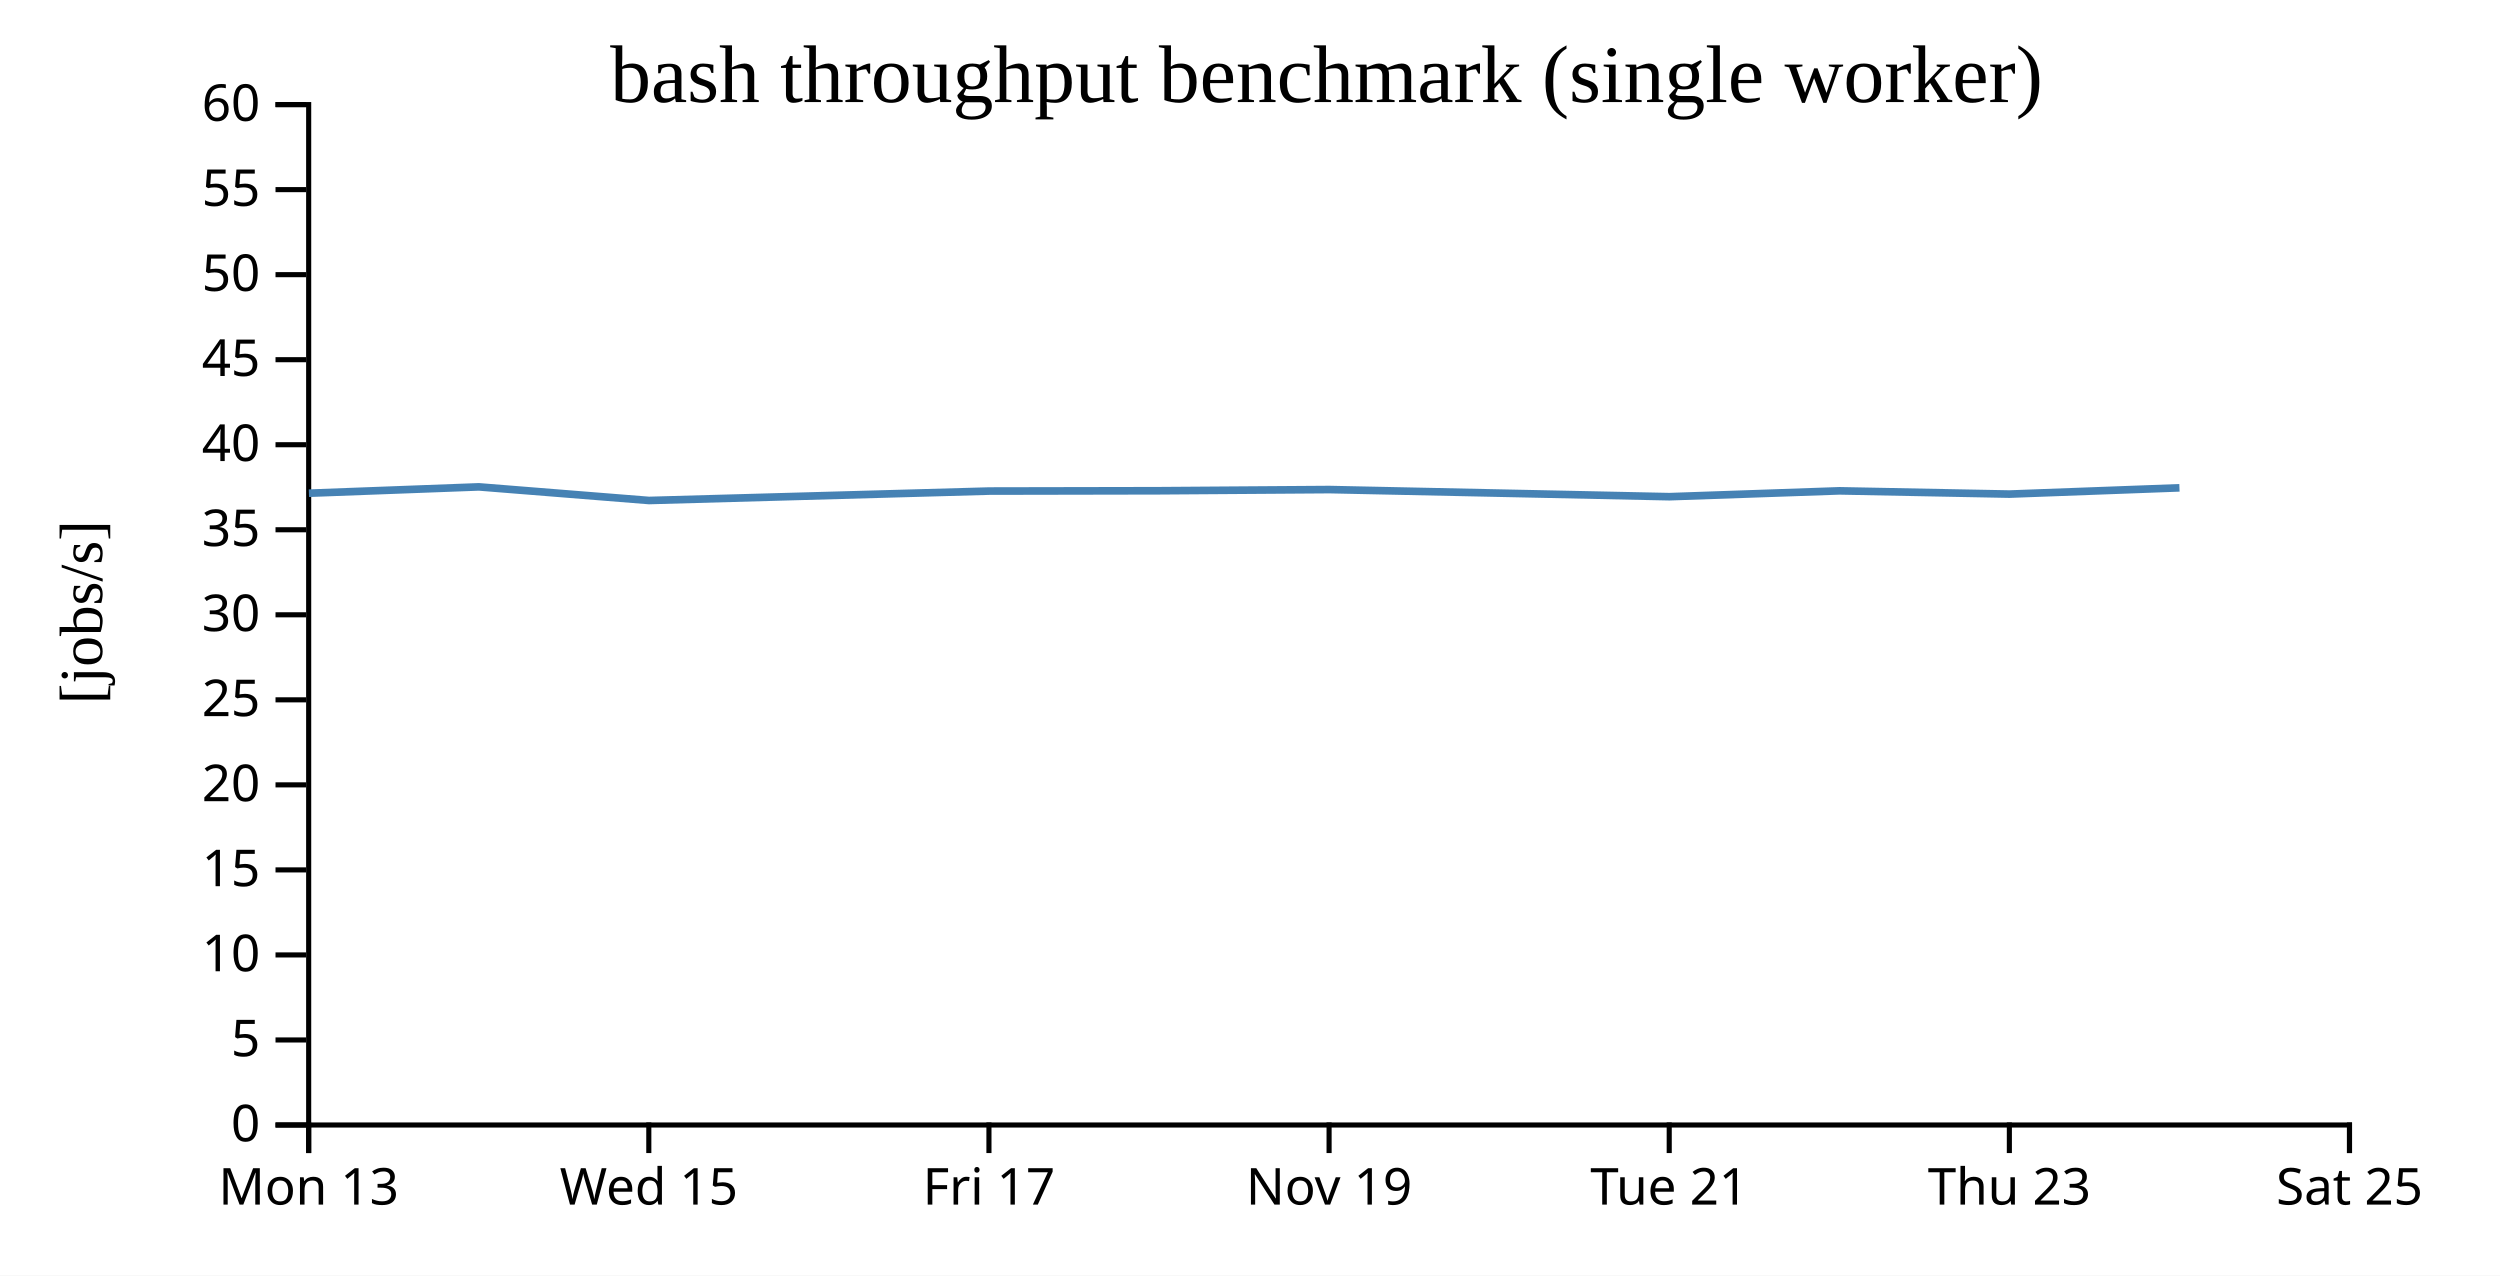
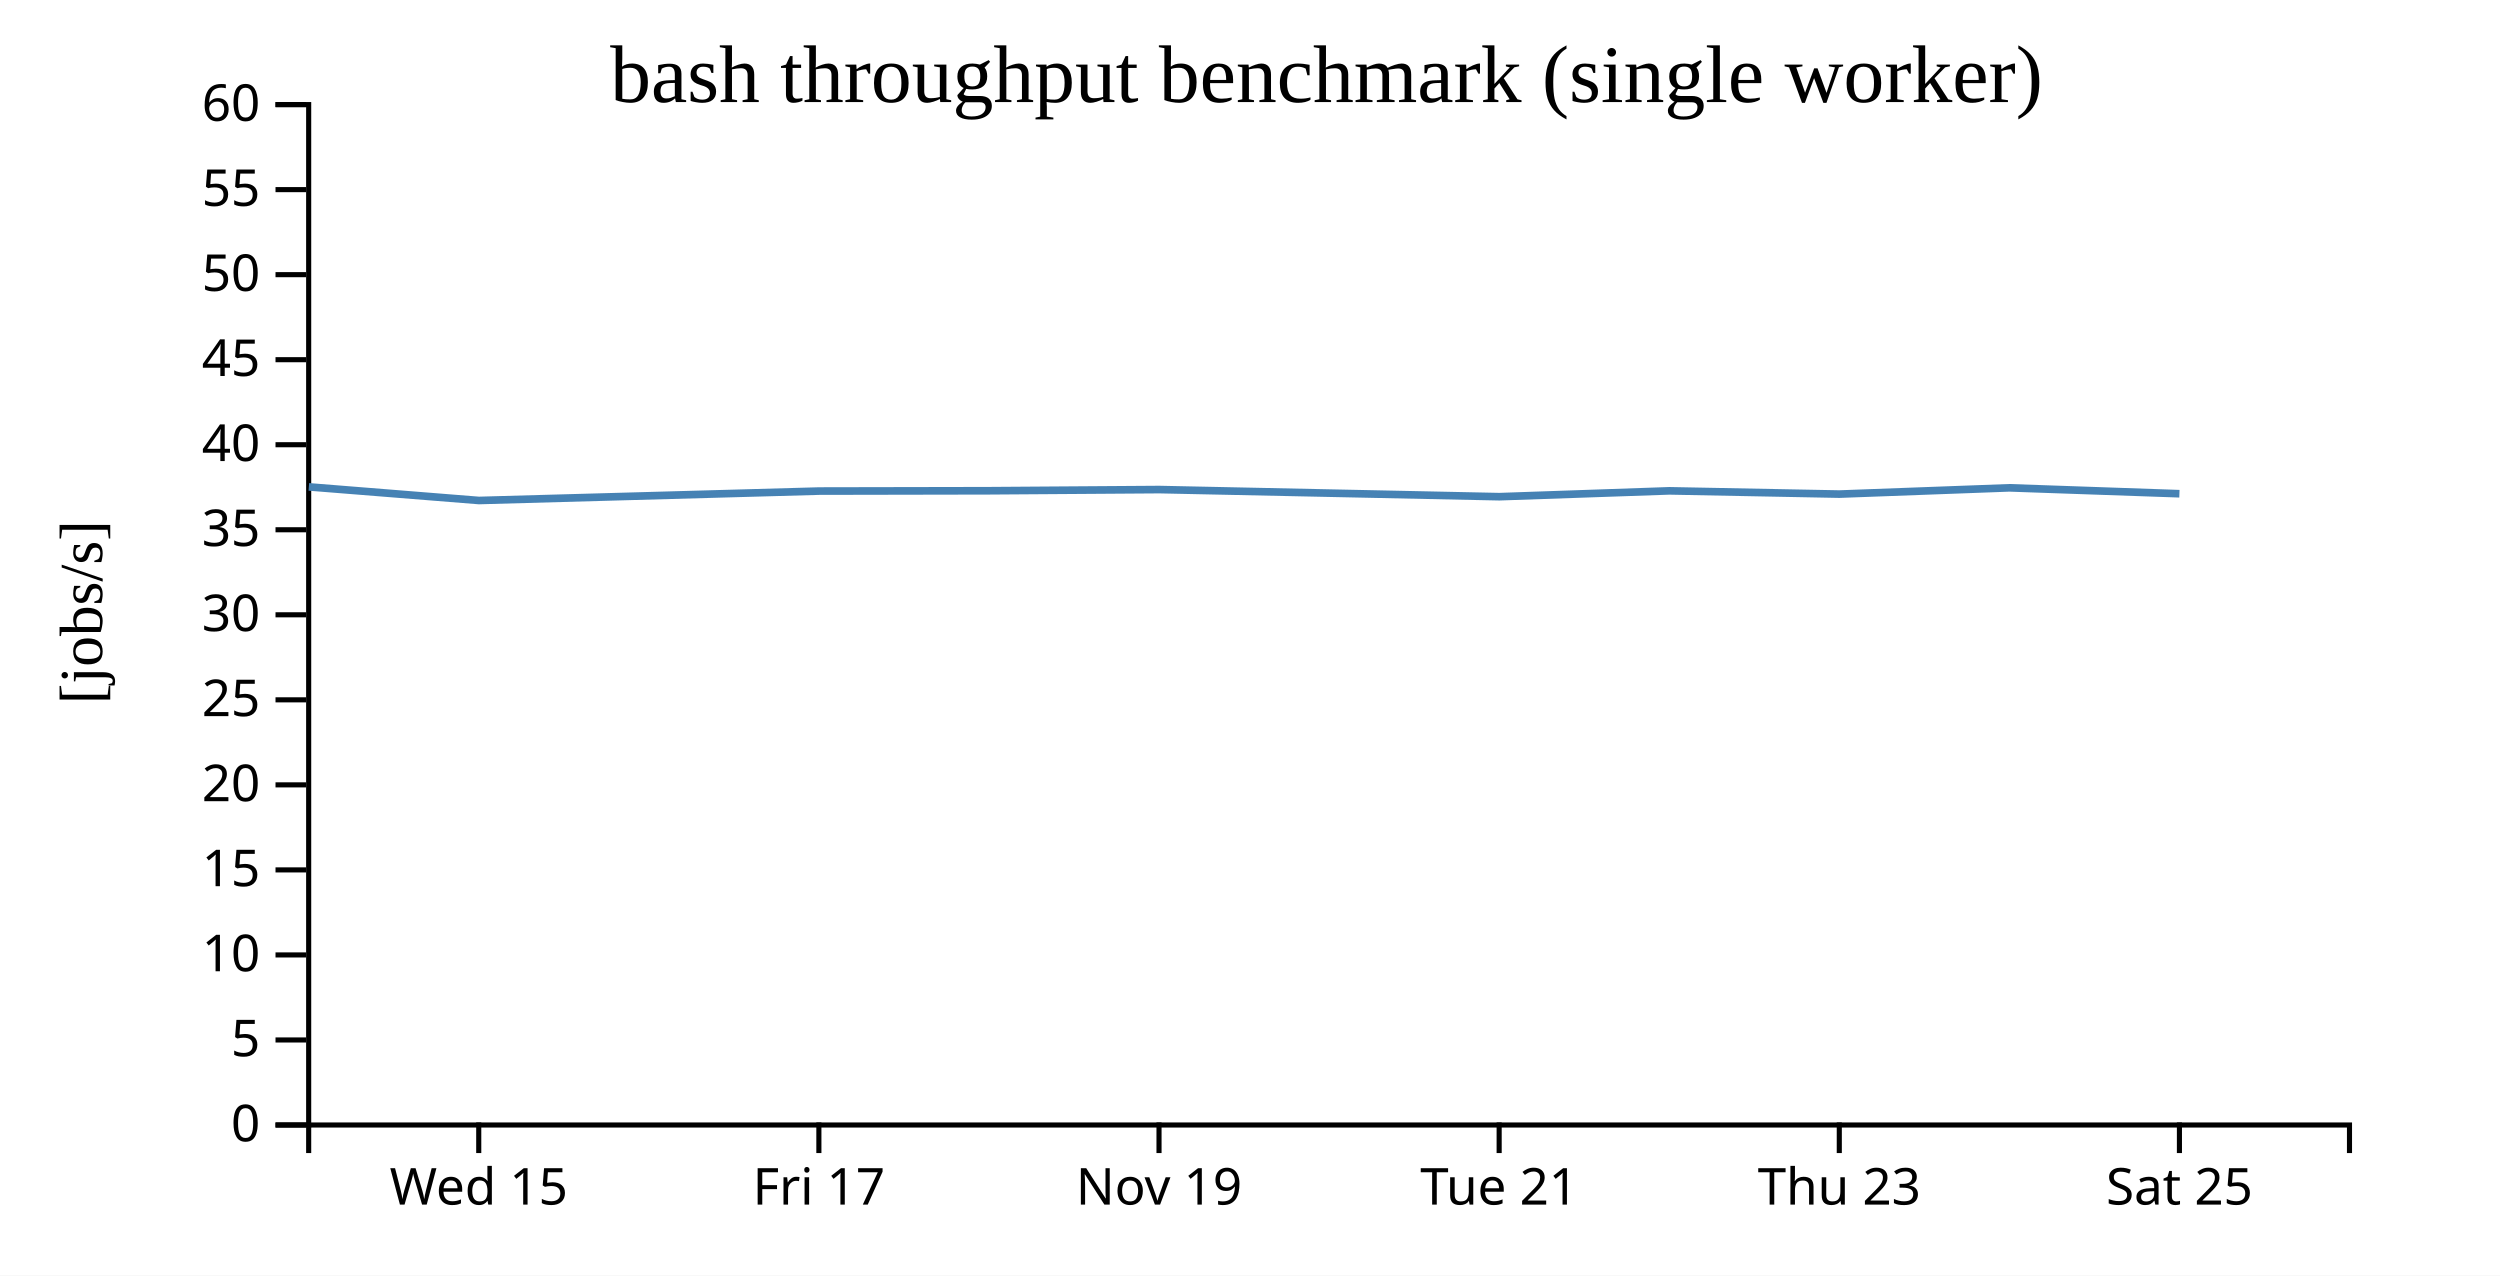
<svg xmlns="http://www.w3.org/2000/svg" width="490" height="250">
  <rect width="100%" height="100%" fill="white" />
  <g transform="translate(60,20)">
    <g transform="translate(0,200)" fill="none" font-size="10" font-family="sans-serif" text-anchor="middle">
      <path class="domain" stroke="currentColor" d="M0.5,6V0.5H400.5V6" />
-       <g class="tick" opacity="1" transform="translate(0.5,0)">
-         <line stroke="currentColor" y2="6" />
-         <text fill="currentColor" y="9" dy="0.71em">Mon 13</text>
-       </g>
-       <g class="tick" opacity="1" transform="translate(67.16667,0)">
+       <g class="tick" opacity="1" transform="translate(33.83333,0)">
        <line stroke="currentColor" y2="6" />
        <text fill="currentColor" y="9" dy="0.71em">Wed 15</text>
      </g>
-       <g class="tick" opacity="1" transform="translate(133.8333,0)">
+       <g class="tick" opacity="1" transform="translate(100.5,0)">
        <line stroke="currentColor" y2="6" />
        <text fill="currentColor" y="9" dy="0.71em">Fri 17</text>
      </g>
-       <g class="tick" opacity="1" transform="translate(200.5,0)">
+       <g class="tick" opacity="1" transform="translate(167.1667,0)">
        <line stroke="currentColor" y2="6" />
        <text fill="currentColor" y="9" dy="0.71em">Nov 19</text>
      </g>
-       <g class="tick" opacity="1" transform="translate(267.1667,0)">
+       <g class="tick" opacity="1" transform="translate(233.8333,0)">
        <line stroke="currentColor" y2="6" />
        <text fill="currentColor" y="9" dy="0.71em">Tue 21</text>
      </g>
-       <g class="tick" opacity="1" transform="translate(333.8333,0)">
+       <g class="tick" opacity="1" transform="translate(300.5,0)">
        <line stroke="currentColor" y2="6" />
        <text fill="currentColor" y="9" dy="0.71em">Thu 23</text>
      </g>
-       <g class="tick" opacity="1" transform="translate(400.5,0)">
+       <g class="tick" opacity="1" transform="translate(367.1667,0)">
        <line stroke="currentColor" y2="6" />
        <text fill="currentColor" y="9" dy="0.71em">Sat 25</text>
      </g>
    </g>
    <g fill="none" font-size="10" font-family="sans-serif" text-anchor="end">
      <path class="domain" stroke="currentColor" d="M-6,200.5H0.5V0.5H-6" />
      <g class="tick" opacity="1" transform="translate(0,200.5)">
        <line stroke="currentColor" x2="-6" />
        <text fill="currentColor" x="-9" dy="0.32em">0</text>
      </g>
      <g class="tick" opacity="1" transform="translate(0,183.8333)">
        <line stroke="currentColor" x2="-6" />
        <text fill="currentColor" x="-9" dy="0.32em">5</text>
      </g>
      <g class="tick" opacity="1" transform="translate(0,167.1667)">
        <line stroke="currentColor" x2="-6" />
        <text fill="currentColor" x="-9" dy="0.32em">10</text>
      </g>
      <g class="tick" opacity="1" transform="translate(0,150.5)">
        <line stroke="currentColor" x2="-6" />
        <text fill="currentColor" x="-9" dy="0.32em">15</text>
      </g>
      <g class="tick" opacity="1" transform="translate(0,133.8333)">
        <line stroke="currentColor" x2="-6" />
        <text fill="currentColor" x="-9" dy="0.32em">20</text>
      </g>
      <g class="tick" opacity="1" transform="translate(0,117.1667)">
        <line stroke="currentColor" x2="-6" />
        <text fill="currentColor" x="-9" dy="0.32em">25</text>
      </g>
      <g class="tick" opacity="1" transform="translate(0,100.5)">
        <line stroke="currentColor" x2="-6" />
        <text fill="currentColor" x="-9" dy="0.32em">30</text>
      </g>
      <g class="tick" opacity="1" transform="translate(0,83.83333)">
        <line stroke="currentColor" x2="-6" />
        <text fill="currentColor" x="-9" dy="0.32em">35</text>
      </g>
      <g class="tick" opacity="1" transform="translate(0,67.16667)">
        <line stroke="currentColor" x2="-6" />
        <text fill="currentColor" x="-9" dy="0.32em">40</text>
      </g>
      <g class="tick" opacity="1" transform="translate(0,50.5)">
        <line stroke="currentColor" x2="-6" />
        <text fill="currentColor" x="-9" dy="0.32em">45</text>
      </g>
      <g class="tick" opacity="1" transform="translate(0,33.83333)">
        <line stroke="currentColor" x2="-6" />
        <text fill="currentColor" x="-9" dy="0.32em">50</text>
      </g>
      <g class="tick" opacity="1" transform="translate(0,17.16667)">
        <line stroke="currentColor" x2="-6" />
        <text fill="currentColor" x="-9" dy="0.32em">55</text>
      </g>
      <g class="tick" opacity="1" transform="translate(0,0.5)">
        <line stroke="currentColor" x2="-6" />
        <text fill="currentColor" x="-9" dy="0.32em">60</text>
      </g>
    </g>
    <text text-anchor="middle" style="font-size: 12px" transform="rotate(-90)" y="-40" x="-100">[jobs/s]</text>
    <text text-anchor="middle" style="font-size: 16px" y="0" x="200">bash throughput benchmark (single worker)</text>
-     <path fill="none" stroke="steelblue" stroke-width="1.5" d="M0.542,76.671L33.862,75.427L67.205,78.096L133.891,76.25L167.178,76.186L200.559,75.955L267.209,77.352L300.538,76.204L333.853,76.844L367.171,75.613" />
+     <path fill="none" stroke="steelblue" stroke-width="1.5" d="M0.529,75.427L33.872,78.096L100.558,76.25L133.844,76.186L167.226,75.955L233.876,77.352L267.204,76.204L300.52,76.844L333.838,75.613L367.165,76.771" />
  </g>
</svg>
